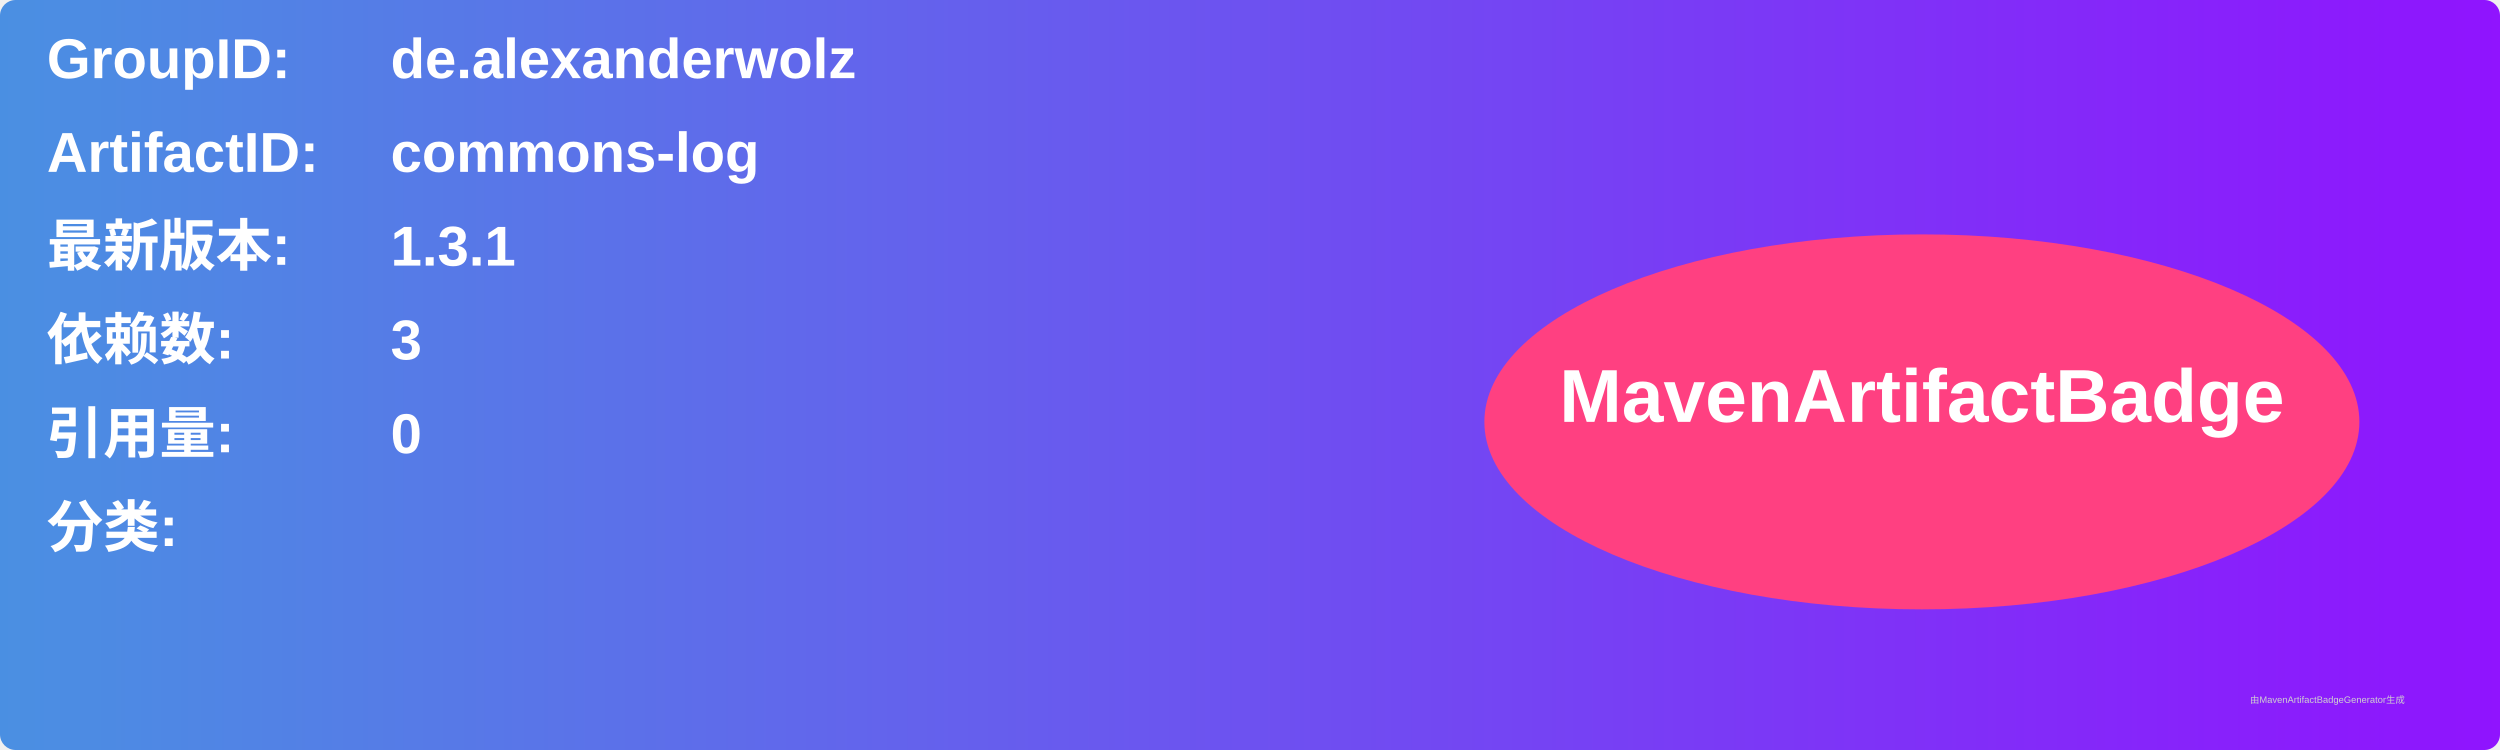
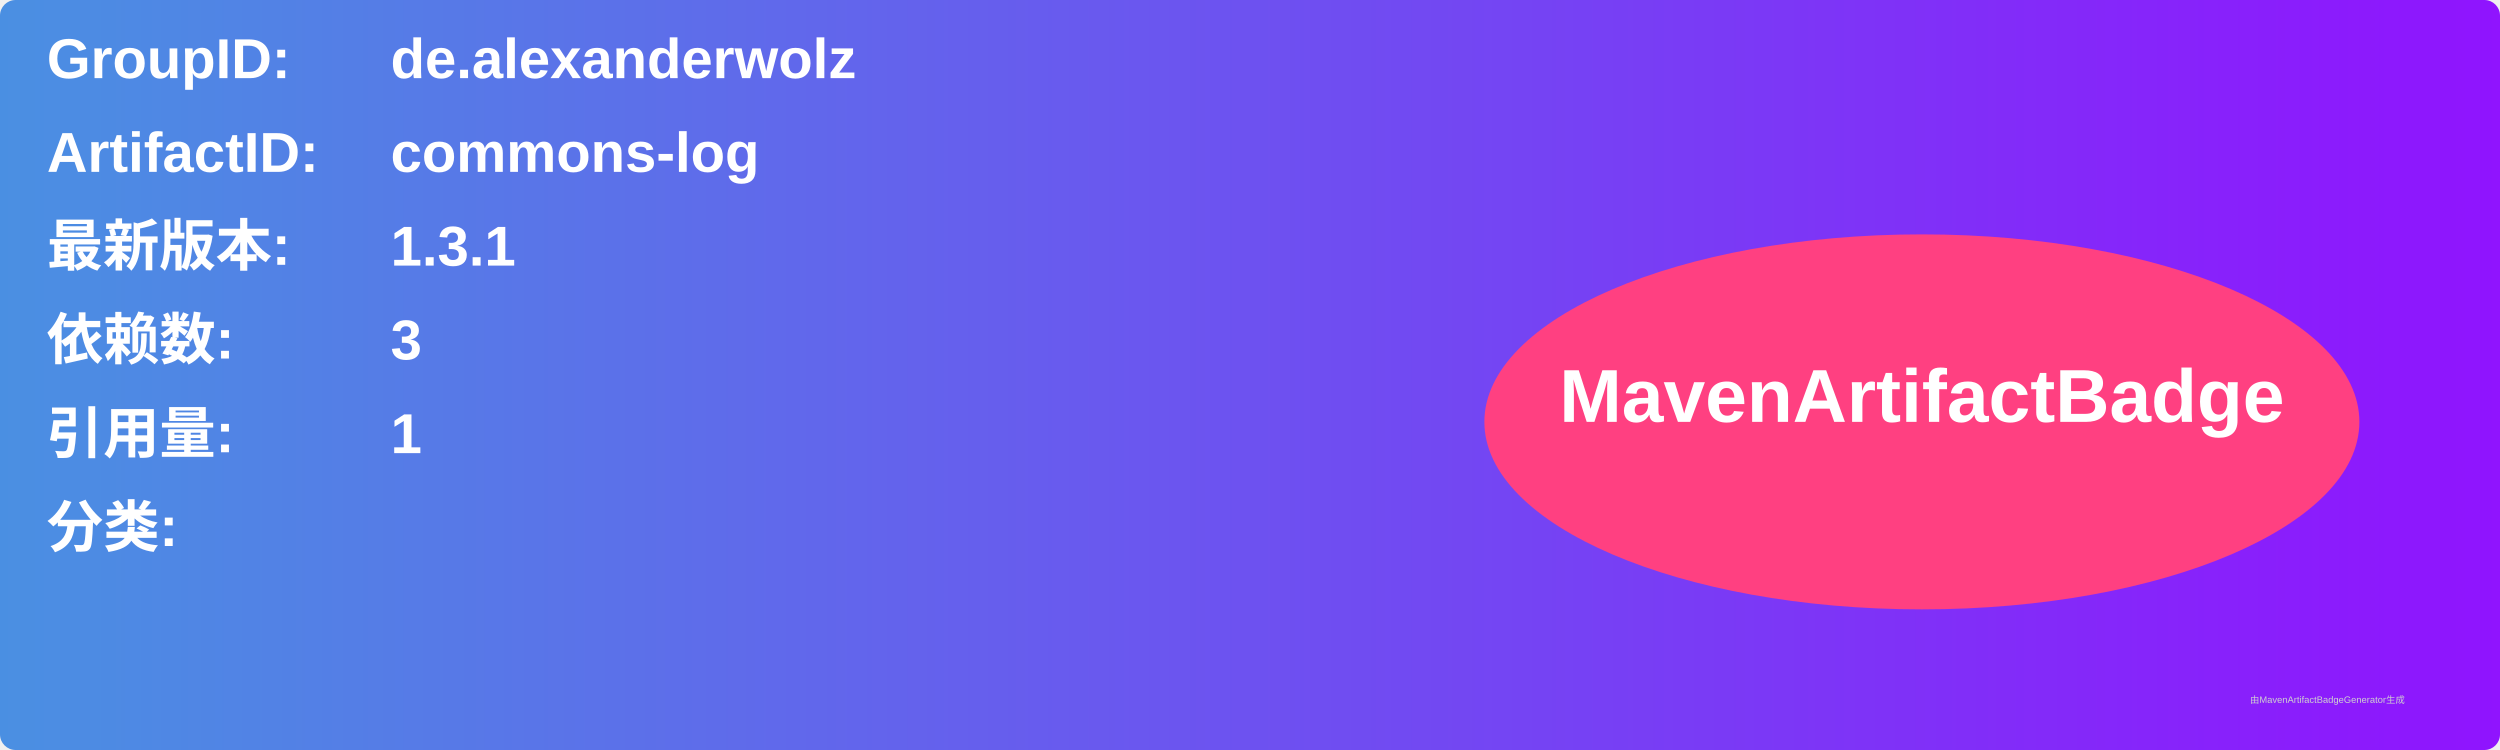
<svg xmlns="http://www.w3.org/2000/svg" width="800" height="240" viewBox="0 0 800 240">
  <linearGradient id="grad" x1="0%" y1="0%" x2="100%" y2="0%">
    <stop offset="0%" stop-color="#4a90e2" />
    <stop offset="100%" stop-color="#9013fe" />
  </linearGradient>
  <rect width="100%" height="100%" rx="5" ry="5" fill="url(#grad)" />
  <g transform="translate(15, 15)">
    <text x="0" y="10" font-family="Arial" font-size="18" fill="white" font-weight="bold" width="260">GroupID:</text>
    <text x="110" y="10" font-family="Arial" font-size="18" fill="white" font-weight="bold" width="460">de.alexanderwolz</text>
    <text x="0" y="40" font-family="Arial" font-size="18" fill="white" font-weight="bold" width="260">ArtifactID:</text>
    <text x="110" y="40" font-family="Arial" font-size="18" fill="white" font-weight="bold" width="460">commons-log</text>
    <text x="0" y="70" font-family="Arial" font-size="18" fill="white" font-weight="bold">最新版本:</text>
    <text x="110" y="70" font-family="Arial" font-size="18" fill="white" font-weight="bold">
      <tspan font-weight="bold">1.3.1</tspan>
    </text>
    <text x="0" y="100" font-family="Arial" font-size="18" fill="white" font-weight="bold">依赖数: </text>
    <text x="110" y="100" font-family="Arial" font-size="18" fill="white">
      <tspan font-weight="bold">3</tspan>
    </text>
    <text x="0" y="130" font-family="Arial" font-size="18" fill="white" font-weight="bold">引用量: </text>
    <text x="110" y="130" font-family="Arial" font-size="18" fill="white">
-       <tspan font-weight="bold">0</tspan>
+       <tspan font-weight="bold">1</tspan>
    </text>
    <text x="0" y="160" font-family="Arial" font-size="18" fill="white" font-weight="bold">分类:</text>
    <text x="10" y="190" font-family="Arial" font-size="10" fill="white">
      <tspan font-weight="bold" />
    </text>
    <ellipse cx="600" cy="120" rx="140" ry="60" fill="#ff4081" />
    <text x="600" y="120" text-anchor="middle" font-family="Arial" font-size="24" fill="white" font-weight="bold">MavenArtifactBadge</text>
  </g>
  <text x="720" y="225" font-family="Arial" font-size="3" fill="#d0d0d0">由MavenArtifactBadgeGenerator生成</text>
</svg>
